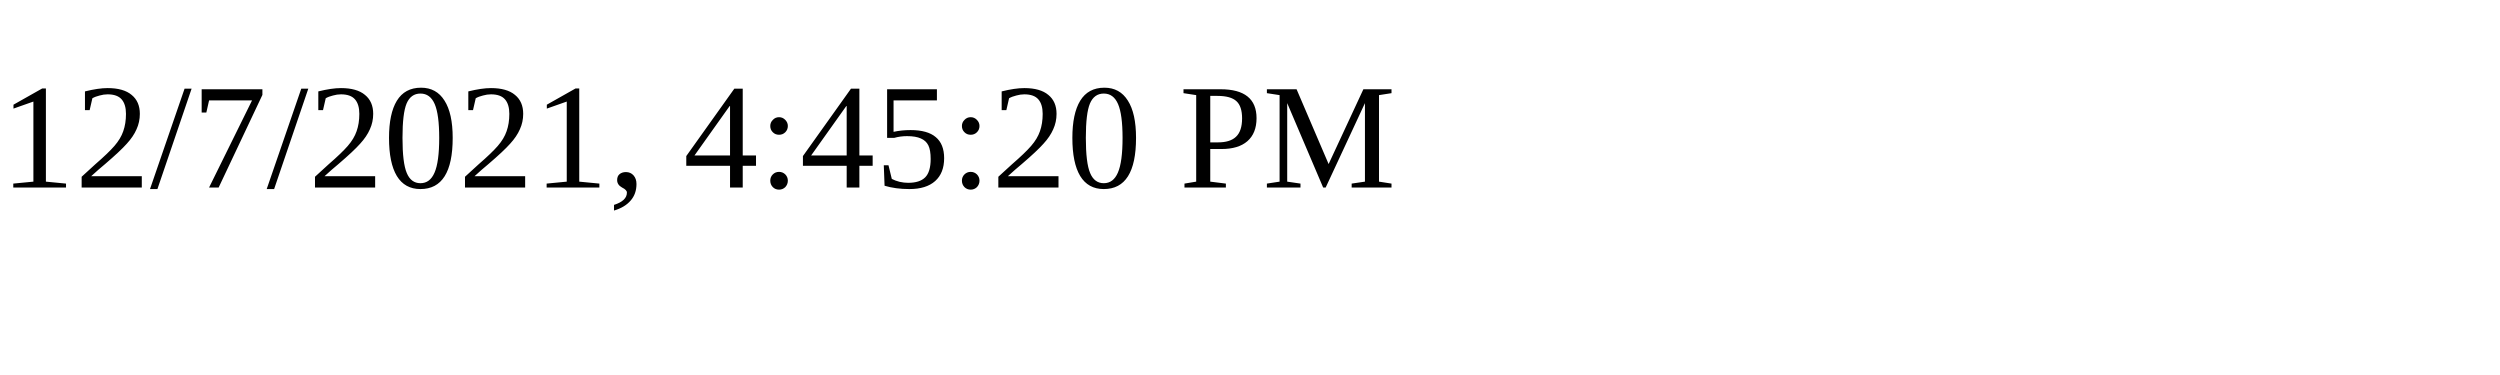
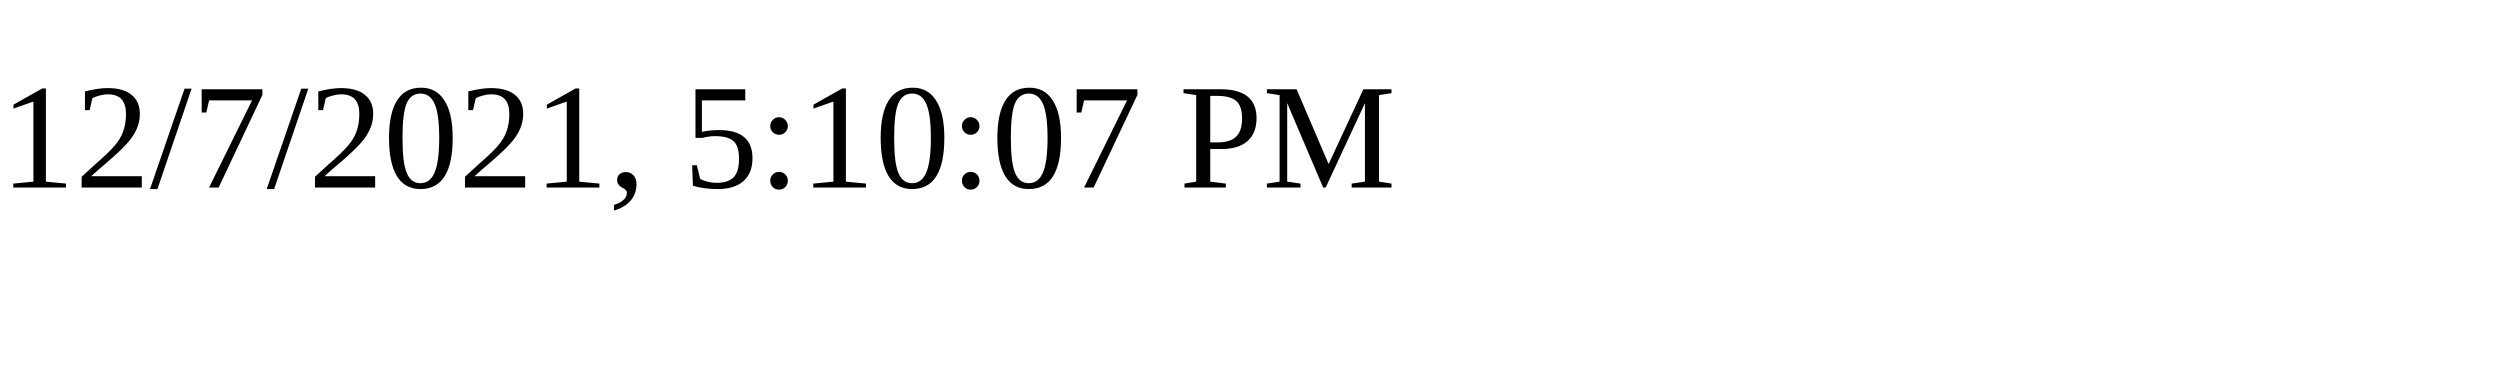
<svg xmlns="http://www.w3.org/2000/svg" height="30" width="200">
-   <text x="0" y="15">12/7/2021, 4:45:20 PM</text>
+   <text x="0" y="15">12/7/2021, 5:10:07 PM</text>
</svg>
